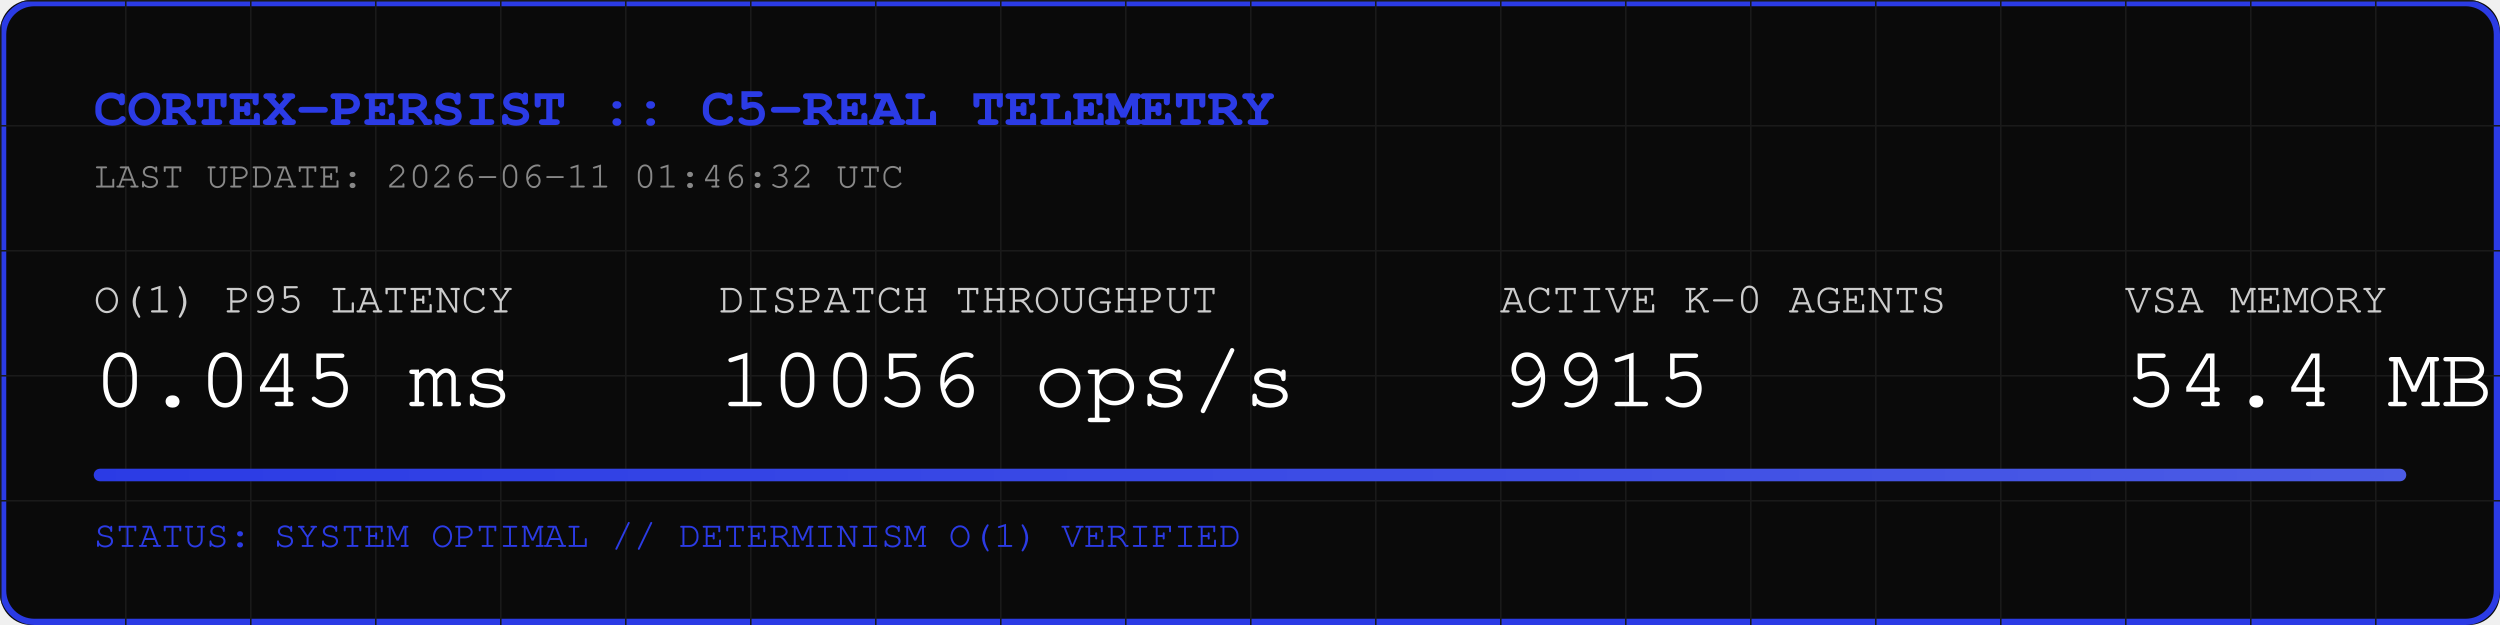
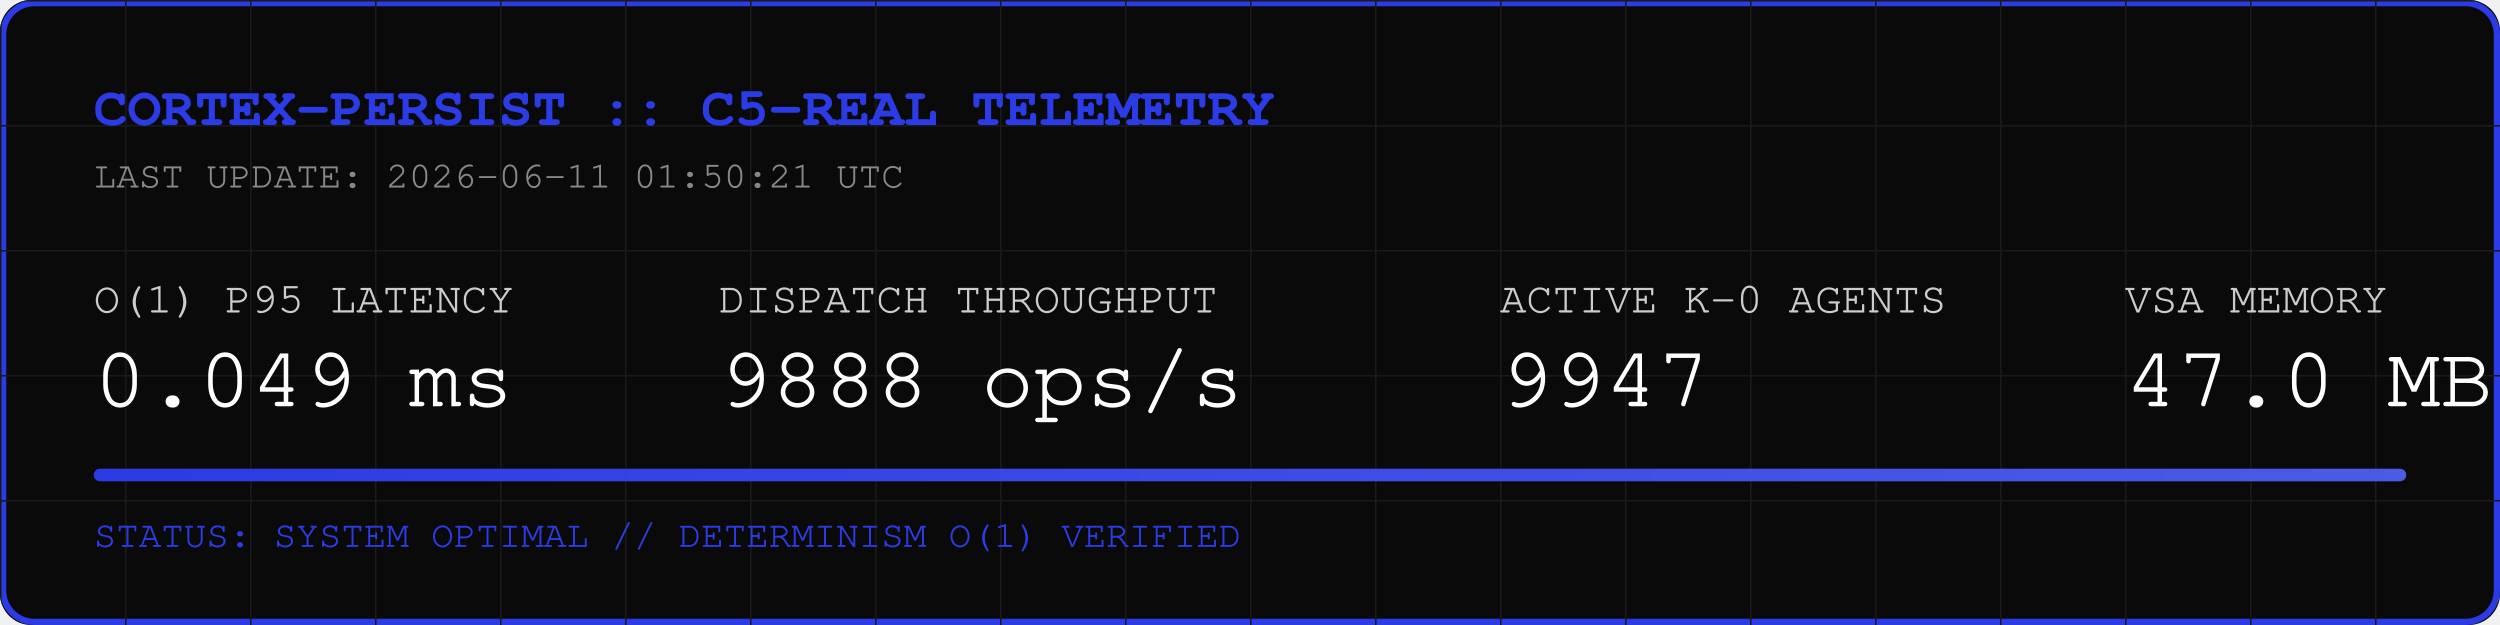
<svg xmlns="http://www.w3.org/2000/svg" width="800" height="200" viewBox="0 0 800 200">
  <rect width="800" height="200" fill="#0A0A0A" rx="10" />
  <rect width="798" height="198" x="1" y="1" fill="none" stroke="#2B3BE5" stroke-width="2" rx="10" />
  <defs>
    <pattern id="grid" width="40" height="40" patternUnits="userSpaceOnUse">
      <path d="M 40 0 L 0 0 0 40" fill="none" stroke="#1A1A1A" stroke-width="1" />
    </pattern>
    <linearGradient id="neon" x1="0%" y1="0%" x2="100%" y2="0%">
      <stop offset="0%" stop-color="#2B3BE5" />
      <stop offset="100%" stop-color="#4B5BE5" />
    </linearGradient>
  </defs>
  <rect width="800" height="200" fill="url(#grid)" rx="10" />
  <text x="30" y="40" font-family="Courier, monospace" font-size="18" fill="#2B3BE5" font-weight="bold">CORTEX-PERSIST :: C5-REAL TELEMETRY</text>
-   <text x="30" y="60" font-family="Courier, monospace" font-size="12" fill="#888888">LAST UPDATE: 2026-06-11 01:46:32 UTC</text>
+   <text x="30" y="60" font-family="Courier, monospace" font-size="12" fill="#888888">LAST UPDATE: 2026-06-11 01:50:21 UTC</text>
  <g transform="translate(30, 100)">
    <text x="0" y="0" font-family="Courier, monospace" font-size="14" fill="#CCCCCC">O(1) P95 LATENCY</text>
-     <text x="0" y="30" font-family="Courier, monospace" font-size="28" fill="#FFFFFF">0.045 ms</text>
+     <text x="0" y="30" font-family="Courier, monospace" font-size="28" fill="#FFFFFF">0.049 ms</text>
    <text x="200" y="0" font-family="Courier, monospace" font-size="14" fill="#CCCCCC">DISPATCH THROUGHPUT</text>
-     <text x="200" y="30" font-family="Courier, monospace" font-size="28" fill="#FFFFFF">10056 ops/s</text>
+     <text x="200" y="30" font-family="Courier, monospace" font-size="28" fill="#FFFFFF">9888 ops/s</text>
    <text x="450" y="0" font-family="Courier, monospace" font-size="14" fill="#CCCCCC">ACTIVE K-0 AGENTS</text>
-     <text x="450" y="30" font-family="Courier, monospace" font-size="28" fill="#FFFFFF">9915</text>
+     <text x="450" y="30" font-family="Courier, monospace" font-size="28" fill="#FFFFFF">9947</text>
    <text x="650" y="0" font-family="Courier, monospace" font-size="14" fill="#CCCCCC">VSA MEMORY</text>
-     <text x="650" y="30" font-family="Courier, monospace" font-size="28" fill="#FFFFFF">54.4 MB</text>
+     <text x="650" y="30" font-family="Courier, monospace" font-size="28" fill="#FFFFFF">47.0 MB</text>
  </g>
  <rect x="30" y="150" width="740" height="4" fill="#1A1A1A" rx="2" />
  <rect x="30" y="150" width="740" height="4" fill="url(#neon)" rx="2" />
  <text x="30" y="175" font-family="Courier, monospace" font-size="12" fill="#2B3BE5">STATUS: SYSTEM OPTIMAL // DETERMINISM O(1) VERIFIED</text>
</svg>
